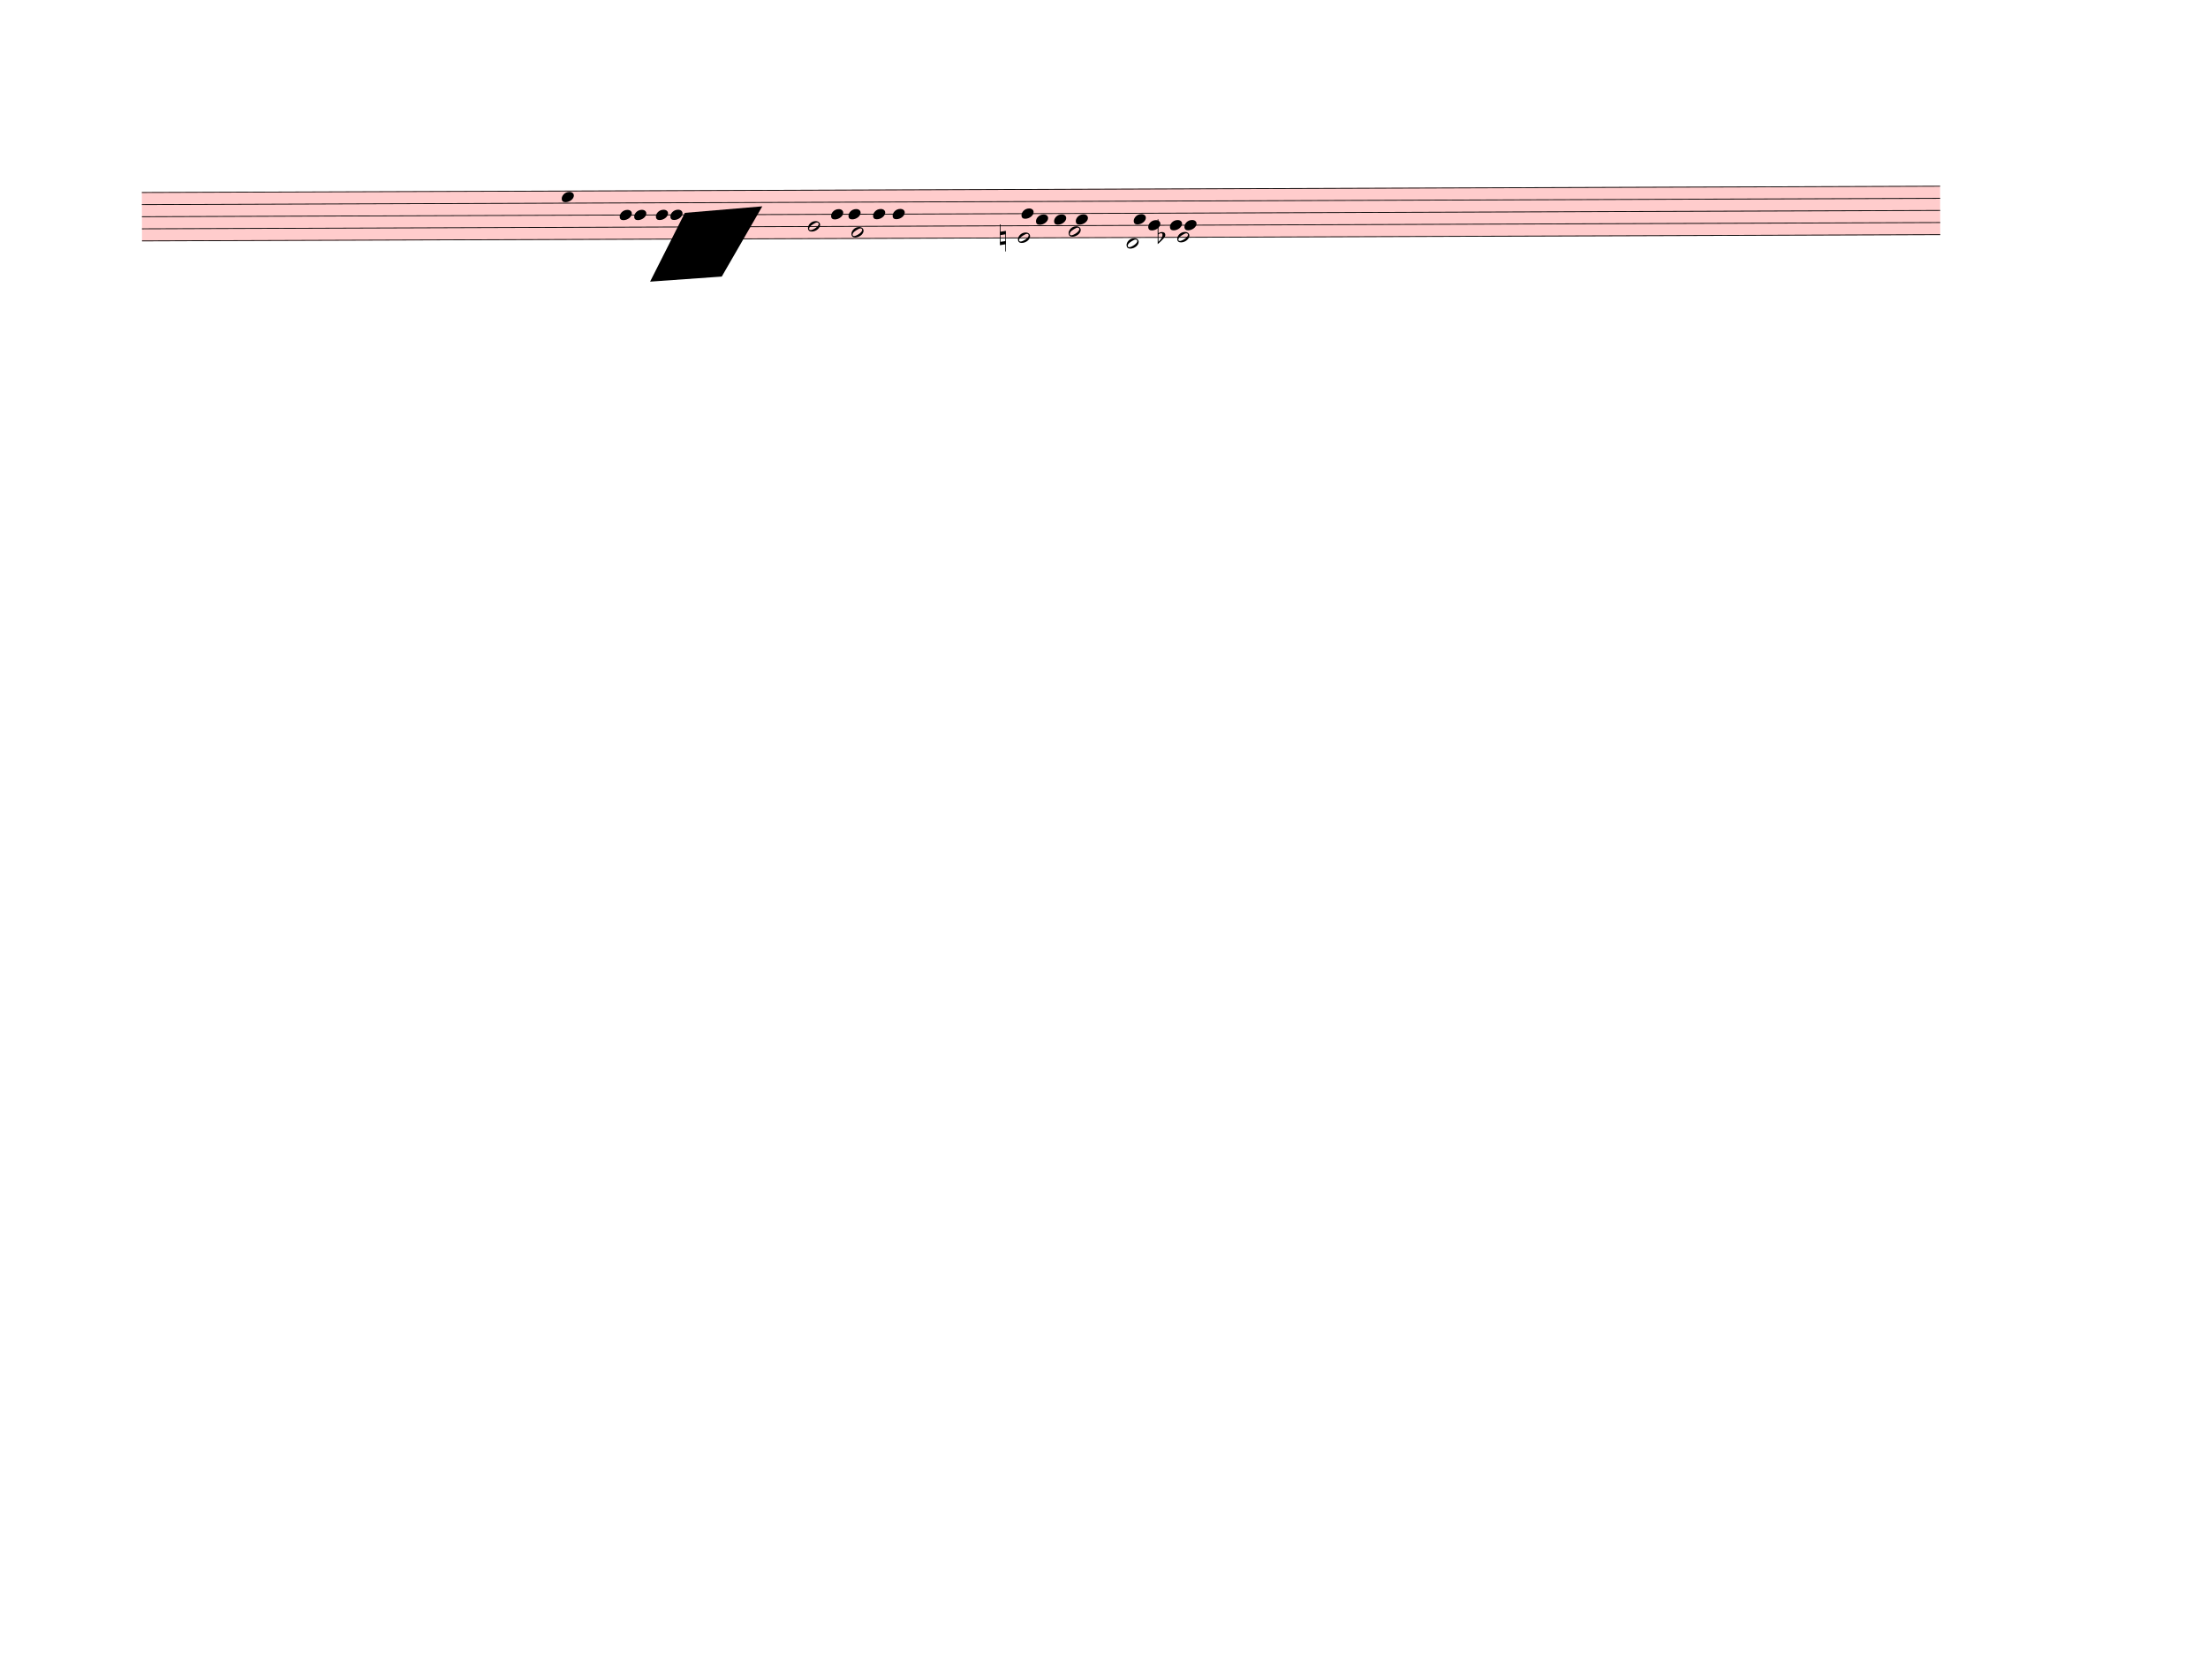
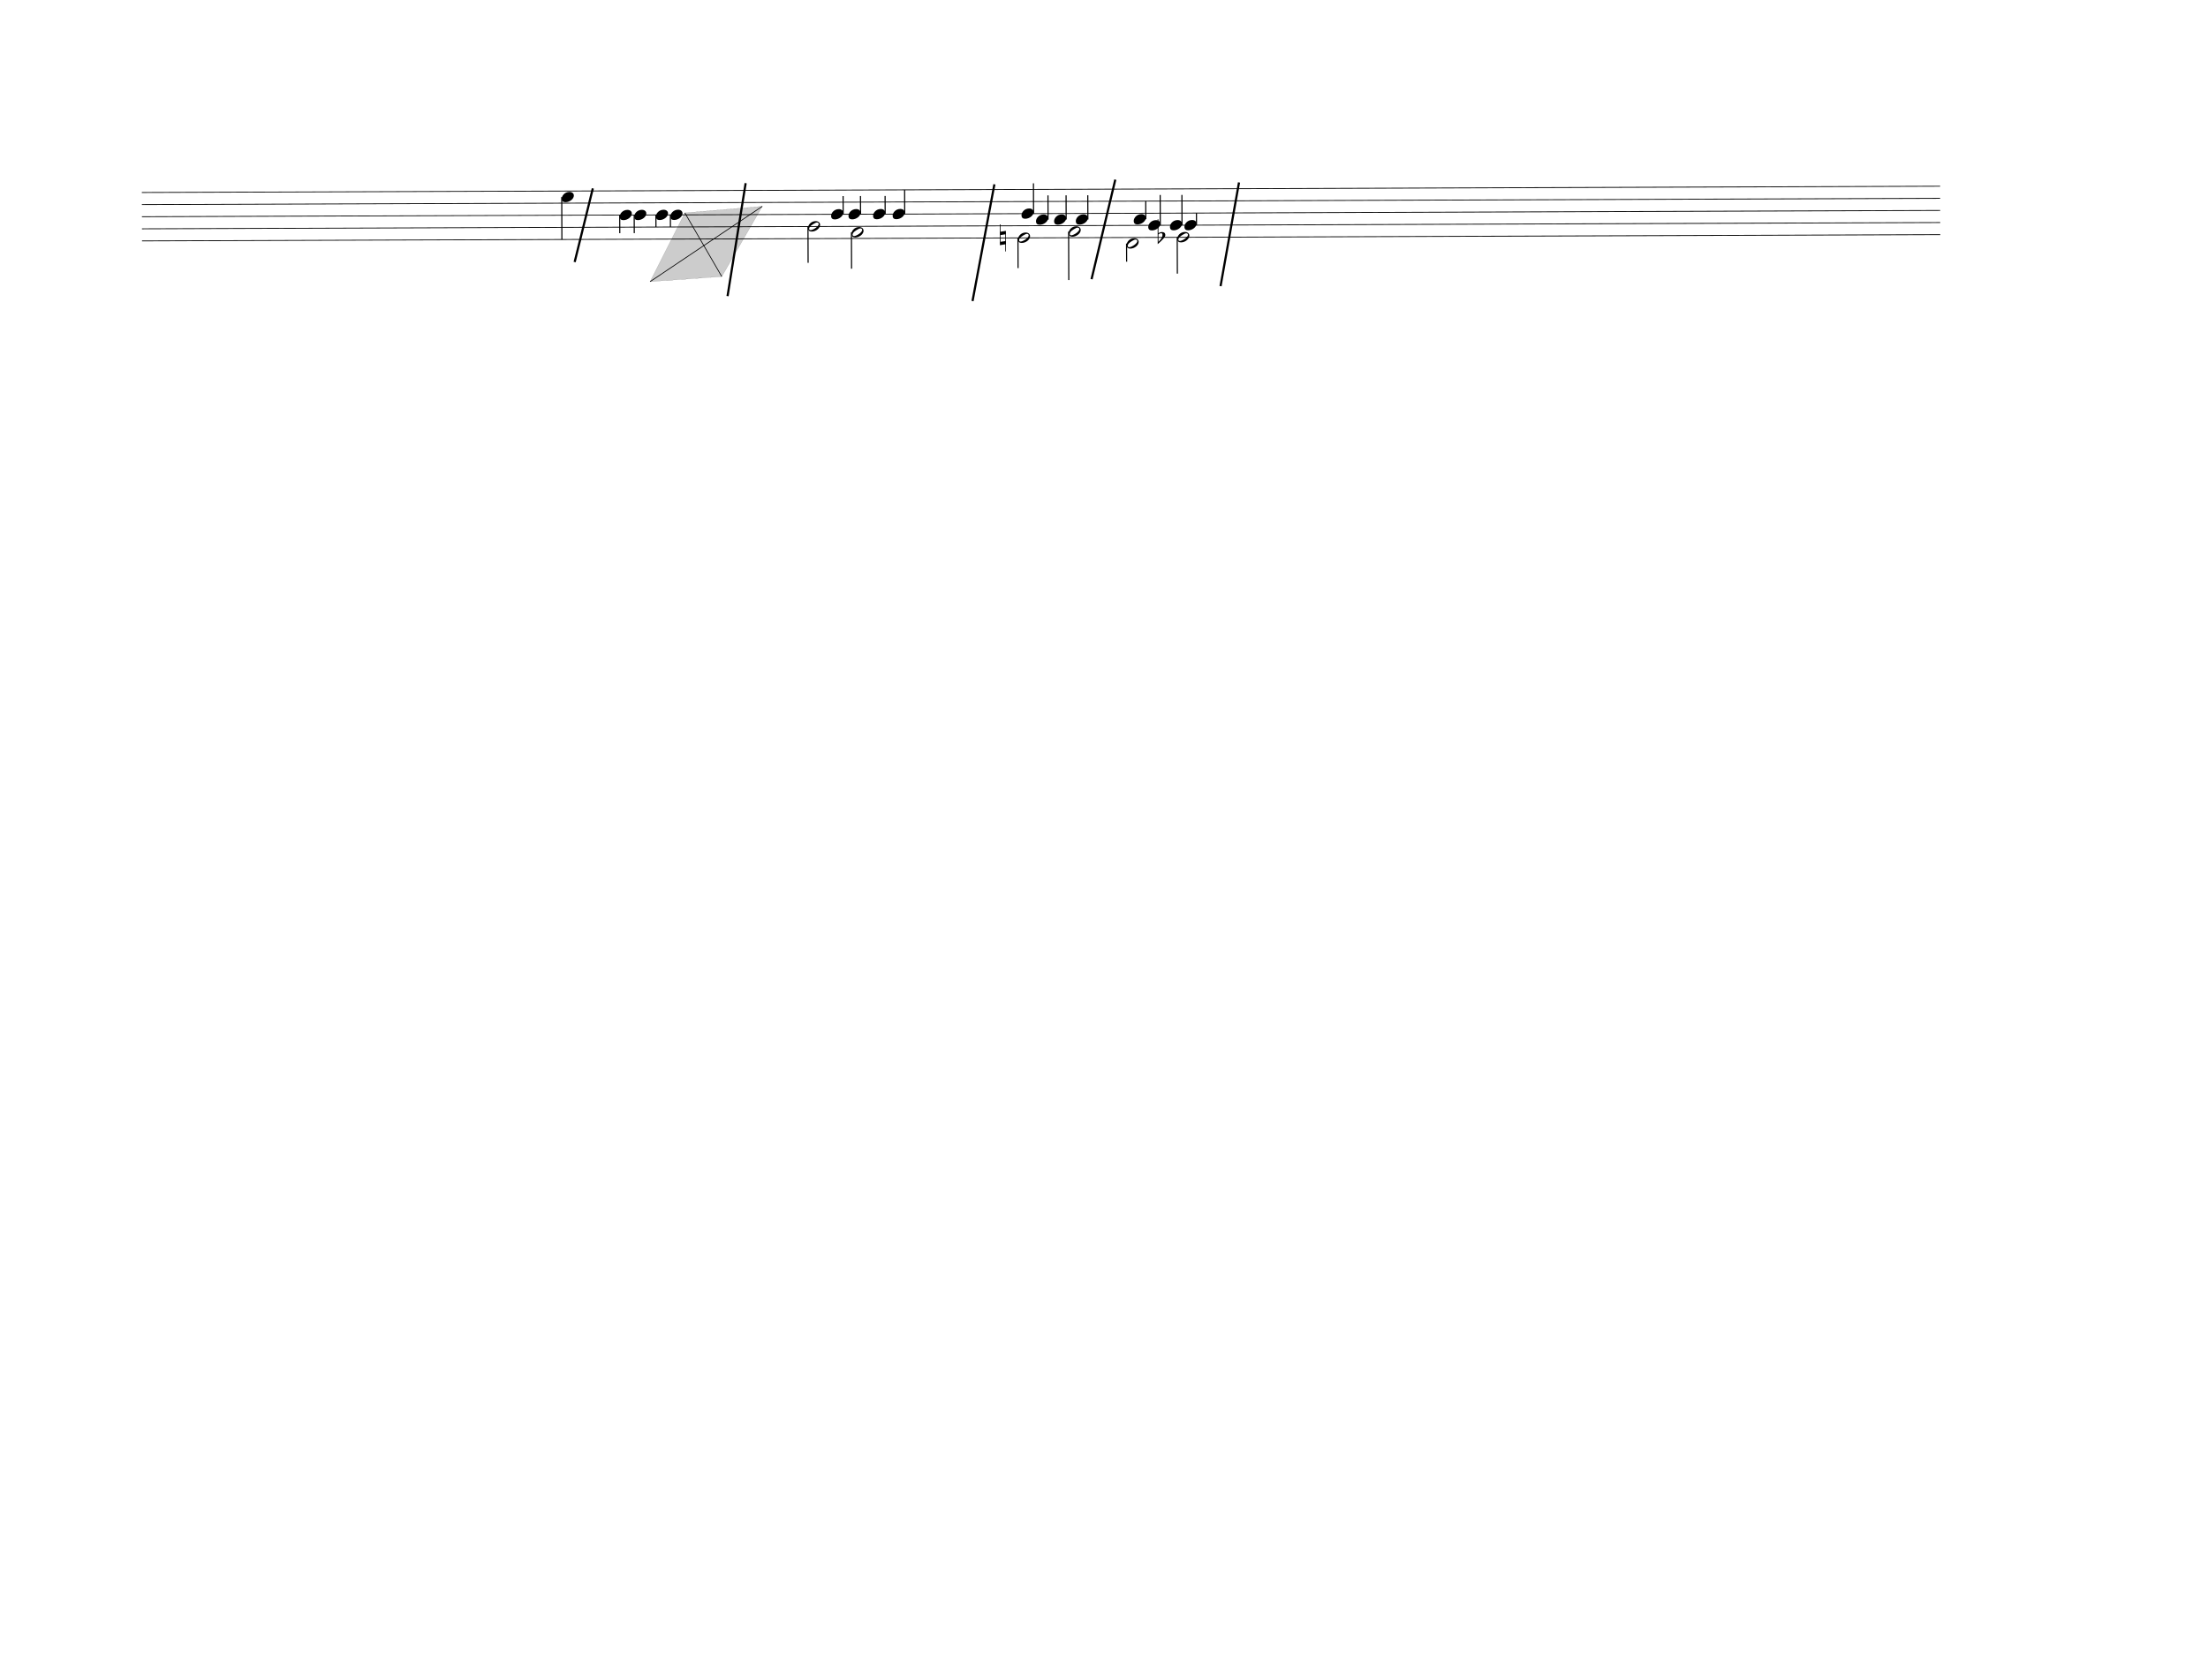
<svg xmlns="http://www.w3.org/2000/svg" width="762.5px" height="580px" viewBox="0 0 27450 20880" version="1.1" overflow="visible">
  <defs>
    <style type="text/css">
    /* .staff * {
      fill: #000;
      stroke: #000;
    }

    .deletionBack {
      fill: #00000033;
    } */
+ 
+     .rastrum {
+       fill: none;
+     }
+ 
+     .deletionBack {
+       fill: #00000033;
+     }
+ 
+     .deletionLine {
+       stroke: #000000;
+     }
+ 
+     path {
+       stroke: #000;
+     }
  </style>
    <symbol id="sym_notehead_quarter" viewBox="0 0 1000 1000" overflow="inherit">
      <path transform="scale(1,-1)" d="M0 -39c0 68 73 172 200 172c66 0 114 -37 114 -95c0 -84 -106 -171 -218 -171c-64 0 -96 30 -96 94z" />
    </symbol>
    <symbol id="sym_notehead_half" viewBox="0 0 1000 1000" overflow="inherit">
      <path transform="scale(1,-1)" d="M278 64c0 22 -17 39 -43 39c-12 0 -26 -3 -41 -10c-85 -43 -165 -94 -165 -156c5 -25 15 -32 49 -32c67 11 200 95 200 159zM0 -36c0 68 73 174 200 174c66 0 114 -39 114 -97c0 -84 -106 -173 -218 -173c-64 0 -96 32 -96 96z" />
    </symbol>
    <symbol id="sym_accid_n" viewBox="0 0 1000 1000" overflow="inherit">
      <path transform="scale(1,-1)" d="M0 -188v539h18v-191l139 22v-533h-17v186zM18 -100l122 17v176l-122 -19v-174z" />
    </symbol>
    <symbol id="sym_accid_f" viewBox="0 0 1000 1000" overflow="inherit">
      <path transform="scale(1,-1)" d="M20 110c32 16 54 27 93 27c26 0 35 -3 54 -13c13 -7 24 -20 27 -38l4 -25c0 -28 -16 -57 -45 -89c-23 -25 -39 -44 -65 -68l-88 -79v644h20v-359zM90 106c-32 0 -48 -10 -70 -29v-194c31 31 54 59 71 84c21 32 32 59 32 84c0 9 1 16 1 20c0 14 -3 21 -11 30l-8 3z" />
    </symbol>
  </defs>
  <g class="rastrums">
    <g class="rastrum" data-id="r31fe1b53-5898-4d68-96cd-8b3460d67e00" style="transform: rotate(-0.2deg); transform-origin: 1755px 2394px;">
      <g class="rastrum bounding-box" data-id="bbox-r31fe1b53-5898-4d68-96cd-8b3460d67e00">
-         <rect x="1755" y="2394" width="22356" height="612" fill="#ff000033" />
+         <rect x="1755" y="2394" width="22356" height="612" />
      </g>
      <path d="M1755 2399 L24111 2399" stroke-width="10" stroke="black" />
      <path d="M1755 2549.5 L24111 2549.5" stroke-width="10" stroke="black" />
      <path d="M1755 2700 L24111 2700" stroke-width="10" stroke="black" />
      <path d="M1755 2850.5 L24111 2850.5" stroke-width="10" stroke="black" />
      <path d="M1755 3001 L24111 3001" stroke-width="10" stroke="black" />
    </g>
  </g>
  <g class="draft" data-label="2" data-id="dfc9aaaf6-4fa8-422b-afc6-275a4fa79085">
    <g class="system" data-id="s1dfd32bf-14de-4ea9-9e43-54bff1c21275">
      <g class="staff" data-n="1" data-rastrum="r31fe1b53-5898-4d68-96cd-8b3460d67e00" style="transform: rotate(-0.2deg); transform-origin: 1755px 2394px;">
        <g class="note" data-id="d5d1c5697-7cb0-43c0-b8ae-430c106b6f05" data-stem.dir="down">
          <g class="notehead">
            <use href="#sym_notehead_quarter" height="480px" width="480px" x="6975" y="2474.25" />
          </g>
          <g class="stem">
            <path d="M6975 2474.25 L6975 3001" stroke-width="14" />
          </g>
        </g>
        <g class="note" data-id="d7a574542-6b87-4fe5-92f2-d0ff150cf18a" data-stem.dir="down">
          <g class="notehead">
            <use href="#sym_notehead_quarter" height="480px" width="480px" x="7695" y="2700" />
          </g>
          <g class="stem">
            <path d="M7695 2700 L7695 2925.75" stroke-width="14" />
          </g>
        </g>
        <g class="note" data-id="d412f820f-afcf-40b3-976e-921189ad3a55" data-stem.dir="down">
          <g class="notehead">
            <use href="#sym_notehead_quarter" height="480px" width="480px" x="7875" y="2700" />
          </g>
          <g class="stem">
            <path d="M7875 2700 L7875 2925.75" stroke-width="14" />
          </g>
        </g>
        <g class="note" data-id="d52bc6546-e582-4071-a004-5f1df3980456" data-stem.dir="down">
          <g class="notehead">
            <use href="#sym_notehead_quarter" height="480px" width="480px" x="8145" y="2700" />
          </g>
          <g class="stem">
            <path d="M8145 2700 L8145 2850.5" stroke-width="14" />
          </g>
        </g>
        <g class="note" data-id="dae18ca5f-6a75-490b-aed9-8e1b5eb5738f" data-stem.dir="down">
          <g class="notehead">
            <use href="#sym_notehead_quarter" height="480px" width="480px" x="8325" y="2700" />
          </g>
          <g class="stem">
            <path d="M8325 2700 L8325 2850.5" stroke-width="14" />
          </g>
        </g>
        <g class="note" data-id="d06f5d7b4-1828-40cd-b49a-2f4219988570" data-stem.dir="down">
          <g class="notehead">
            <use href="#sym_notehead_half" height="480px" width="480px" x="10035" y="2850.5" />
          </g>
          <g class="stem">
            <path d="M10035 2850.5 L10035 3302" stroke-width="14" />
          </g>
        </g>
        <g class="note" data-id="db46ec345-0dcb-4d9b-8735-181cf96134f5" data-stem.dir="up">
          <g class="notehead">
            <use href="#sym_notehead_quarter" height="480px" width="480px" x="10323" y="2700" />
          </g>
          <g class="stem">
            <path d="M10473 2474.25 L10473 2700" stroke-width="14" />
          </g>
        </g>
        <g class="note" data-id="dcdbe2a34-34ff-4a2b-b59f-c07e3e2da9f3" data-stem.dir="up">
          <g class="notehead">
            <use href="#sym_notehead_quarter" height="480px" width="480px" x="10539" y="2700" />
          </g>
          <g class="stem">
            <path d="M10689 2474.25 L10689 2700" stroke-width="14" />
          </g>
        </g>
        <g class="note" data-id="d043d82b3-5334-4040-8f12-b7d6374ca7dc" data-stem.dir="down">
          <g class="notehead">
            <use href="#sym_notehead_half" height="480px" width="480px" x="10575" y="2925.75" />
          </g>
          <g class="stem">
            <path d="M10575 2925.75 L10575 3377.25" stroke-width="14" />
          </g>
        </g>
        <g class="note" data-id="d9a0d0567-68ce-485a-8ef3-30f8ece77766" data-stem.dir="up">
          <g class="notehead">
            <use href="#sym_notehead_quarter" height="480px" width="480px" x="10845" y="2700" />
          </g>
          <g class="stem">
            <path d="M10995 2474.25 L10995 2700" stroke-width="14" />
          </g>
        </g>
        <g class="note" data-id="d2d4f72fe-5d6c-4fdf-a965-fa44bbe181ef" data-stem.dir="up">
          <g class="notehead">
            <use href="#sym_notehead_quarter" height="480px" width="480px" x="11088" y="2700" />
          </g>
          <g class="stem">
            <path d="M11238 2399 L11238 2700" stroke-width="14" />
          </g>
        </g>
        <g class="note" data-id="d0a473d0d-0c7d-4d30-9de3-fdd65d469e89" data-stem.dir="down">
          <g class="notehead">
            <use href="#sym_notehead_half" height="480px" width="480px" x="12645" y="3001" />
          </g>
          <g class="stem">
            <path d="M12645 3001 L12645 3377.25" stroke-width="14" />
          </g>
        </g>
        <g class="note" data-id="d17869811-6da7-44a8-80e6-1c2fc976c296" data-stem.dir="up">
          <g class="notehead">
            <use href="#sym_notehead_quarter" height="480px" width="480px" x="12690" y="2700" />
          </g>
          <g class="stem">
            <path d="M12840 2323.75 L12840 2700" stroke-width="14" />
          </g>
        </g>
        <g class="note" data-id="d8528823c-ed9e-4155-bc9f-074c6d614139" data-stem.dir="up">
          <g class="notehead">
            <use href="#sym_notehead_quarter" height="480px" width="480px" x="12870" y="2775.25" />
          </g>
          <g class="stem">
            <path d="M13020 2474.25 L13020 2775.25" stroke-width="14" />
          </g>
        </g>
        <g class="note" data-id="dd3a762e9-4a5b-4674-9fa4-3f263f3799d0" data-stem.dir="up">
          <g class="notehead">
            <use href="#sym_notehead_quarter" height="480px" width="480px" x="13095" y="2775.25" />
          </g>
          <g class="stem">
            <path d="M13245 2474.25 L13245 2775.25" stroke-width="14" />
          </g>
        </g>
        <g class="note" data-id="dd681a962-6b43-42bb-9e01-0a68d889e91c" data-stem.dir="down">
          <g class="notehead">
            <use href="#sym_notehead_half" height="480px" width="480px" x="13275" y="2925.75" />
          </g>
          <g class="stem">
            <path d="M13275 2925.75 L13275 3527.75" stroke-width="14" />
          </g>
        </g>
        <g class="note" data-id="d716d77a2-e8b0-4314-9277-3fa4c2c58a03" data-stem.dir="up">
          <g class="notehead">
            <use href="#sym_notehead_quarter" height="480px" width="480px" x="13365" y="2775.25" />
          </g>
          <g class="stem">
            <path d="M13515 2474.25 L13515 2775.25" stroke-width="14" />
          </g>
        </g>
        <g class="note" data-id="d7409ea10-2110-4a3a-be3c-e27822770349" data-stem.dir="down">
          <g class="notehead">
            <use href="#sym_notehead_half" height="480px" width="480px" x="13995" y="3076.25" />
          </g>
          <g class="ledgerLines below" />
          <g class="stem">
            <path d="M13995 3076.25 L13995 3302" stroke-width="14" />
          </g>
        </g>
        <g class="note" data-id="dfa6b5448-f902-4c1f-b6c0-8d755b8f5868" data-stem.dir="up">
          <g class="notehead">
            <use href="#sym_notehead_quarter" height="480px" width="480px" x="14085" y="2775.25" />
          </g>
          <g class="stem">
            <path d="M14235 2549.5 L14235 2775.25" stroke-width="14" />
          </g>
        </g>
        <g class="note" data-id="de088e180-ce82-48c5-b128-143b515c0e58" data-stem.dir="up">
          <g class="notehead">
            <use href="#sym_notehead_quarter" height="480px" width="480px" x="14265" y="2850.5" />
          </g>
          <g class="stem">
            <path d="M14415 2474.25 L14415 2850.5" stroke-width="14" />
          </g>
        </g>
        <g class="note" data-id="dff67e235-4045-414a-ae85-74f133afa596" data-stem.dir="up">
          <g class="notehead">
            <use href="#sym_notehead_quarter" height="480px" width="480px" x="14535" y="2850.5" />
          </g>
          <g class="stem">
            <path d="M14685 2474.25 L14685 2850.5" stroke-width="14" />
          </g>
        </g>
        <g class="note" data-id="ded4c33c4-5b0b-4690-8b49-e973eb96189d" data-stem.dir="down">
          <g class="notehead">
            <use href="#sym_notehead_half" height="480px" width="480px" x="14625" y="3001" />
          </g>
          <g class="stem">
            <path d="M14625 3001 L14625 3452.5" stroke-width="14" />
          </g>
        </g>
        <g class="note" data-id="d72195f94-ae9b-49a6-8072-080bfc968a90" data-stem.dir="up">
          <g class="notehead">
            <use href="#sym_notehead_quarter" height="480px" width="480px" x="14715" y="2850.5" />
          </g>
          <g class="stem">
            <path d="M14865 2700 L14865 2850.5" stroke-width="14" />
          </g>
        </g>
        <g class="accid" data-id="d3b566878-2bbe-46a9-adc5-57af1e1be328">
          <use href="#sym_accid_n" height="480px" width="480px" x="12420" y="3001" />
        </g>
        <g class="accid" data-id="d508775ff-d285-4ef0-a997-1336a9e563bf">
          <use href="#sym_accid_f" height="480px" width="480px" x="14382" y="3001" />
        </g>
      </g>
      <g class="barLine" data-id="d21770c01-0729-4cd8-810f-b244904a18f7">
        <path d="M7370.1 2341.8 L7144.2 3257.1" stroke-width="27" />
      </g>
      <g class="barLine" data-id="d7dfb1529-8b68-4e17-ae17-9ac2a404a038">
        <path d="M9270 2277 L9045 3681" stroke-width="27" />
      </g>
      <g class="barLine" data-id="d4e0426d1-75c3-45c9-8fab-4fb3edb20686">
        <path d="M12362.4 2291.4 L12090.6 3742.2" stroke-width="27" />
      </g>
      <g class="barLine" data-id="d2386ea22-25d0-4b70-ac9e-c6a8759f974c">
        <path d="M13865.4 2232.9 L13570.2 3470.4" stroke-width="27" />
      </g>
      <g class="barLine" data-id="dd344afb0-c09b-4eff-8b51-85420be3c358">
        <path d="M15403.5 2268 L15174 3556.8" stroke-width="27" />
      </g>
    </g>
    <g class="deletions">
      <g data-id="x389a12dd-8c46-437e-9158-7a38fc491c9f" data-class="del" class="del">
        <path data-id="x389a12dd-8c46-437e-9158-7a38fc491c9f" d="M8514.0,2646.0 L9477.0,2565.0 L8973.0,3438.0 L8082.0,3501.0 Z" class="deletionBack" />
        <path d="M8514.0,2646.0 L8973.0,3438.0" stroke-width="9" class="deletionLine" />
        <path d="M9477.0,2565.0 L8082.0,3501.0" stroke-width="9" class="deletionLine" />
      </g>
    </g>
  </g>
</svg>
